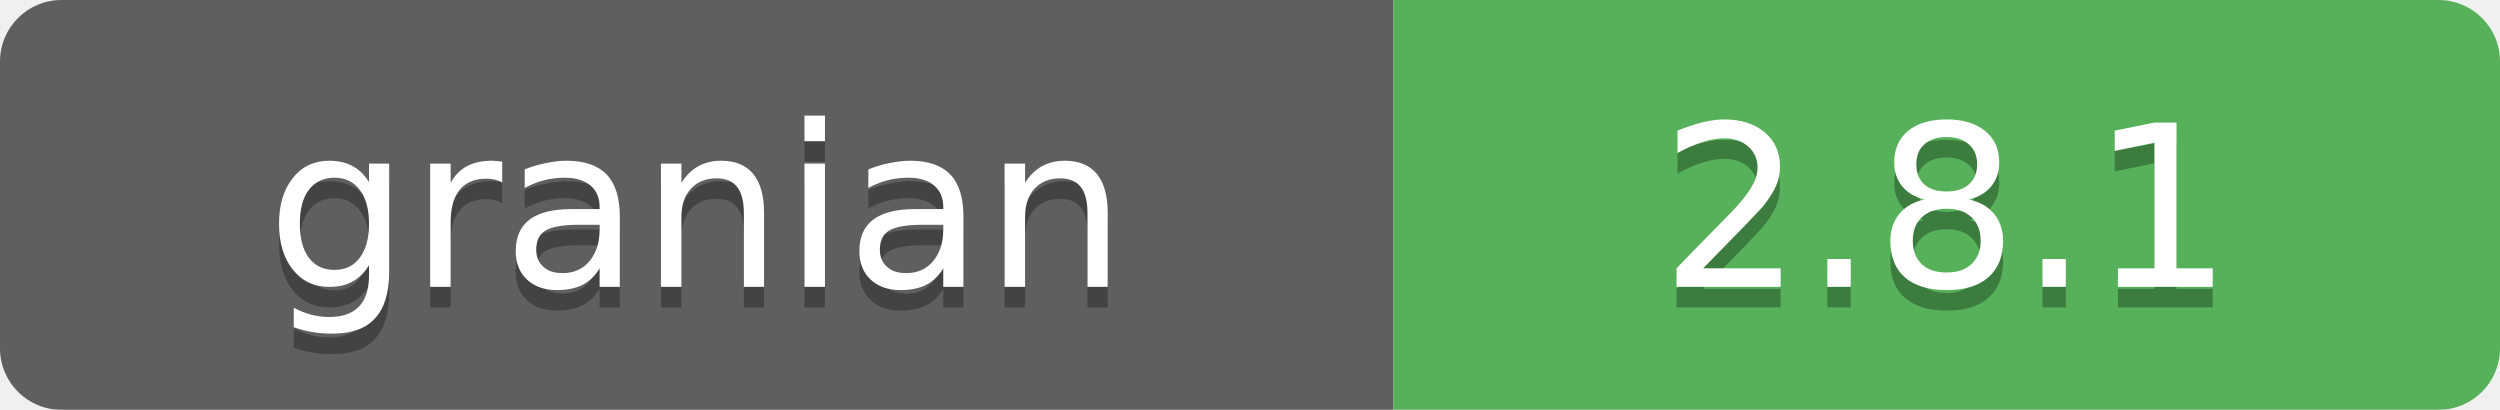
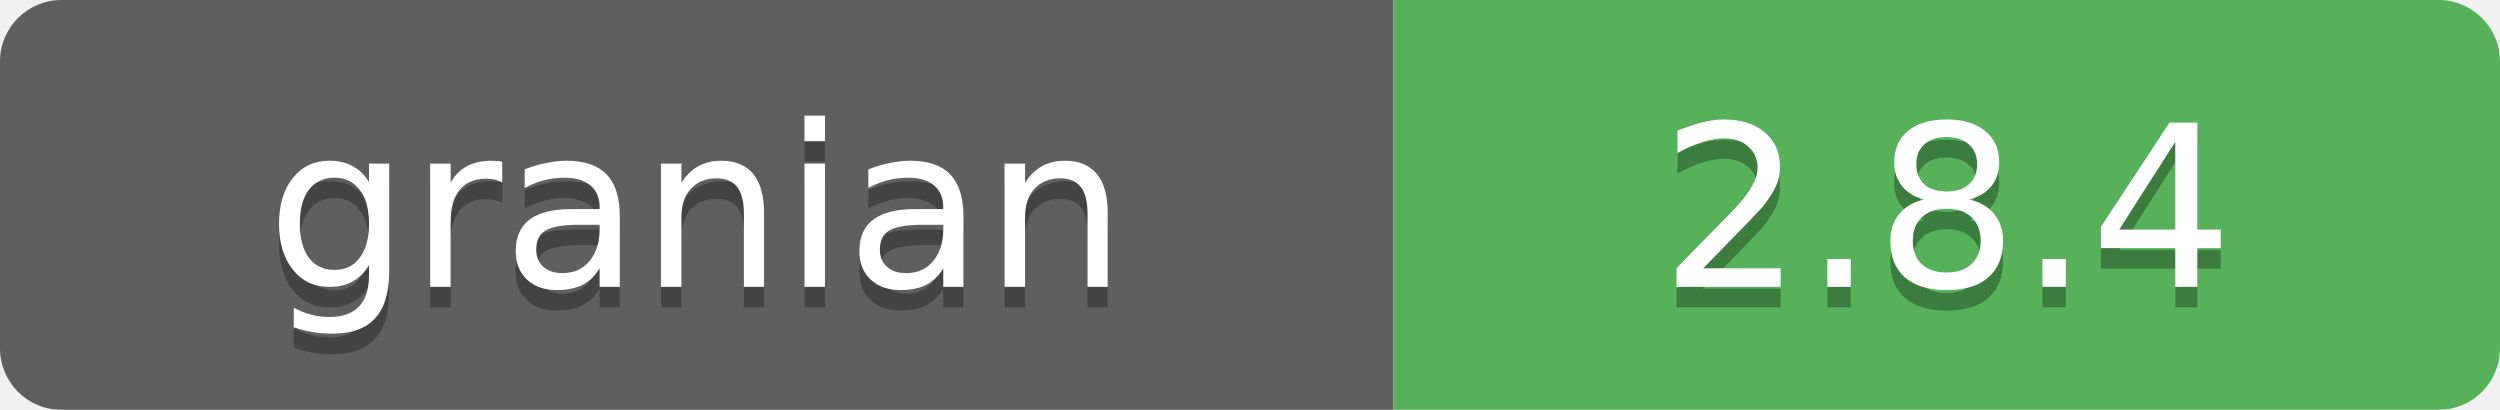
<svg xmlns="http://www.w3.org/2000/svg" width="122" height="20" viewBox="0 0 122 20">
  <linearGradient id="b" x2="0" y2="100%">
    <stop offset="0" stop-color="#bbb" stop-opacity=".1" />
    <stop offset="1" stop-color="#bbb" stop-opacity=".1" />
  </linearGradient>
  <mask id="a">
    <rect width="122" height="20" rx="3" fill="#fff" />
  </mask>
  <g mask="url(#a)">
    <path fill="#555" d="M0 0h68v20H0z" />
    <path fill="#4caf50" d="M68 0h54v20H68z" />
    <path fill="url(#b)" d="M0 0h122v20H0z" />
  </g>
  <g fill="#fff" text-anchor="middle" font-family="DejaVu Sans,Verdana,Geneva,sans-serif" font-size="11">
    <text x="34" y="15" fill="#010101" fill-opacity=".3">granian</text>
    <text x="34" y="14">granian</text>
-     <text x="95" y="15" fill="#010101" fill-opacity=".3">2.8.1</text>
-     <text x="95" y="14">2.8.1</text>
+     <text x="95" y="15" fill="#010101" fill-opacity=".3">2.8.4</text>
+     <text x="95" y="14">2.8.4</text>
  </g>
</svg>
